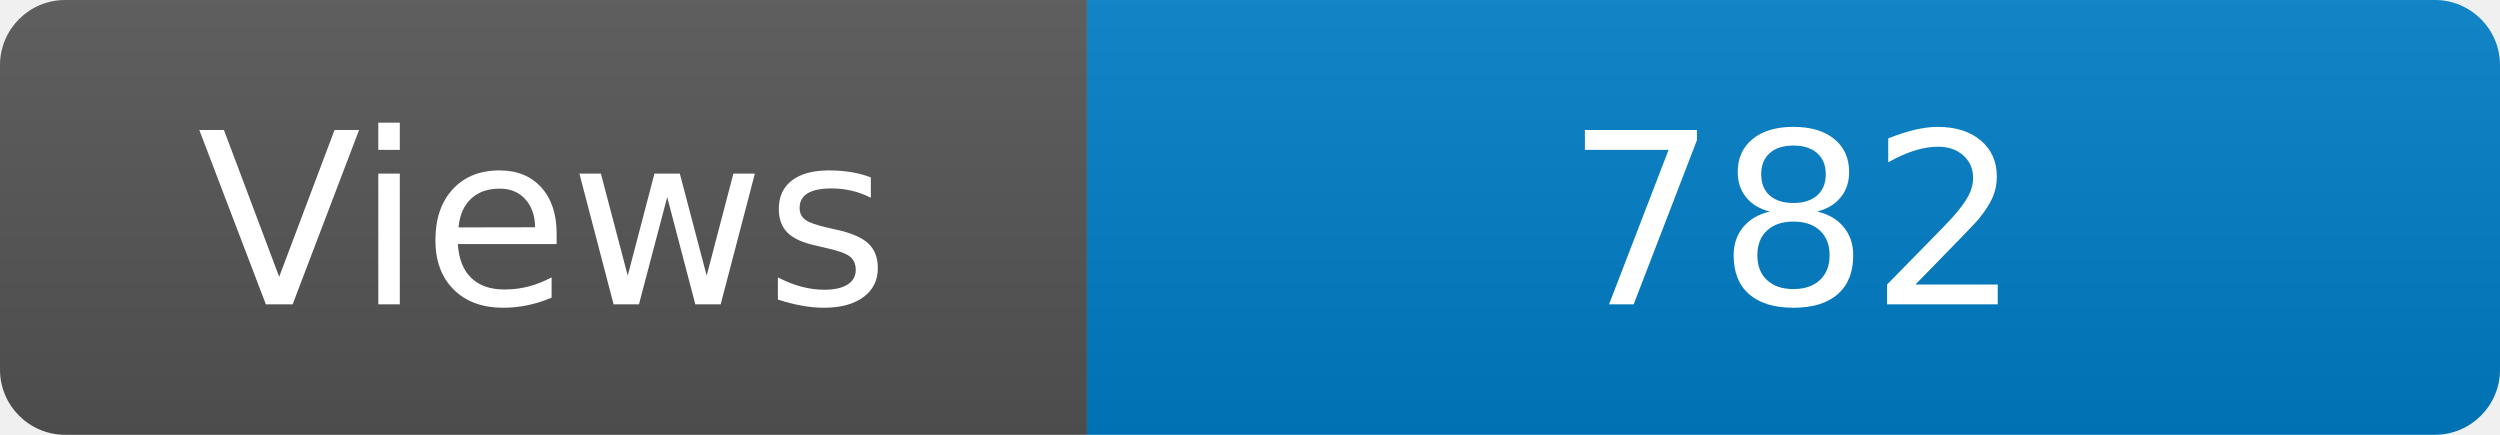
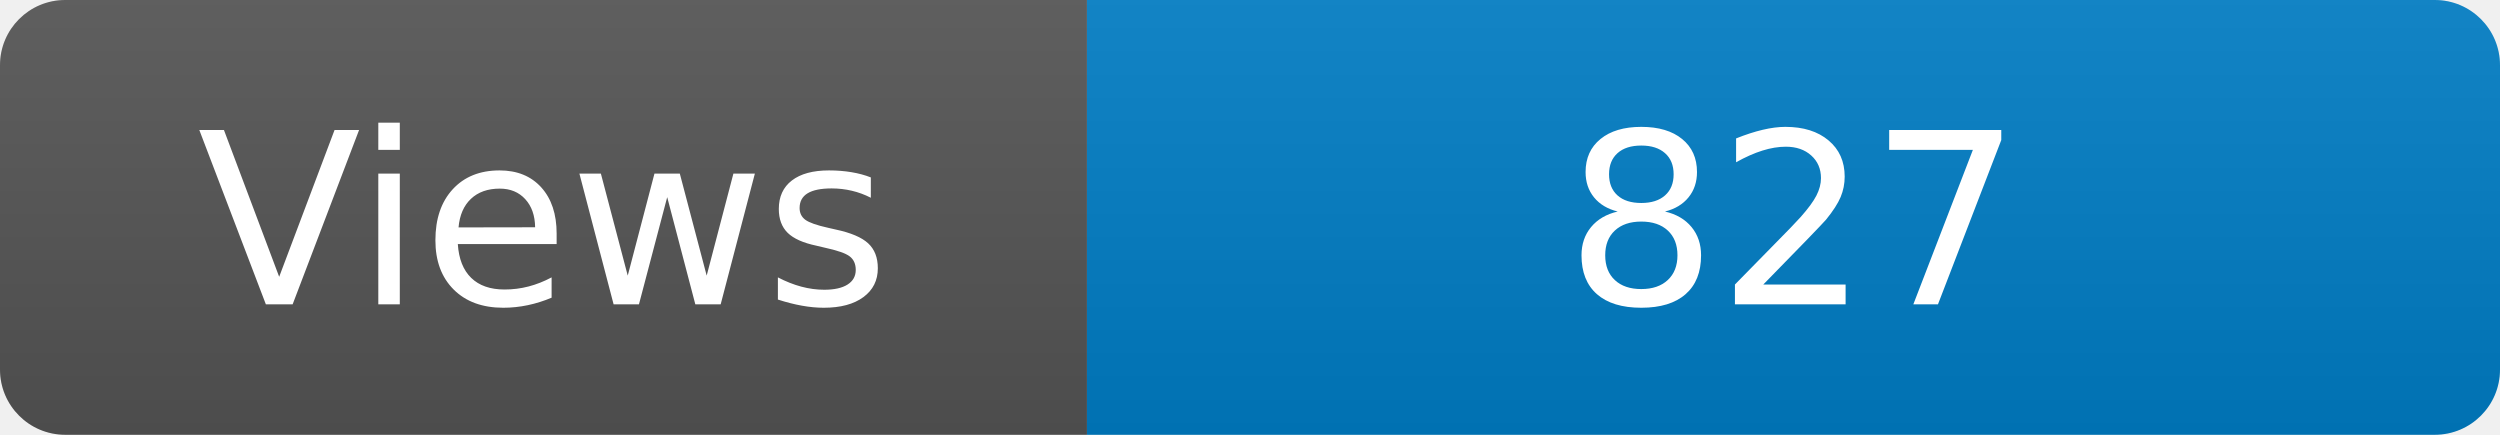
<svg xmlns="http://www.w3.org/2000/svg" width="115" height="20" role="img" aria-label="Maintained?: yes">
  <linearGradient id="s" x2="0" y2="100%">
    <stop offset="0" stop-color="#bbb" stop-opacity=".1" />
    <stop offset="1" stop-opacity=".1" />
  </linearGradient>
  <clipPath id="r">
    <rect width="115" height="20" rx="3" fill="#fff" />
  </clipPath>
  <g clip-path="url(#r)">
    <rect width="50" height="20" fill="#555" />
    <rect x="50" width="160" height="20" fill="#007ec6" />
    <rect width="115" height="20" fill="url(#s)" />
  </g>
  <g fill="#fff" text-anchor="middle" font-family="Verdana,Geneva,DejaVu Sans,sans-serif" font-size="110">
    <text x="250" y="140" transform="scale(.1)" fill="#fff">Views</text>
-     <text x="825" y="140" transform="scale(.1)" fill="#fff">782</text>
+     <text x="825" y="140" transform="scale(.1)" fill="#fff">827</text>
  </g>
</svg>
